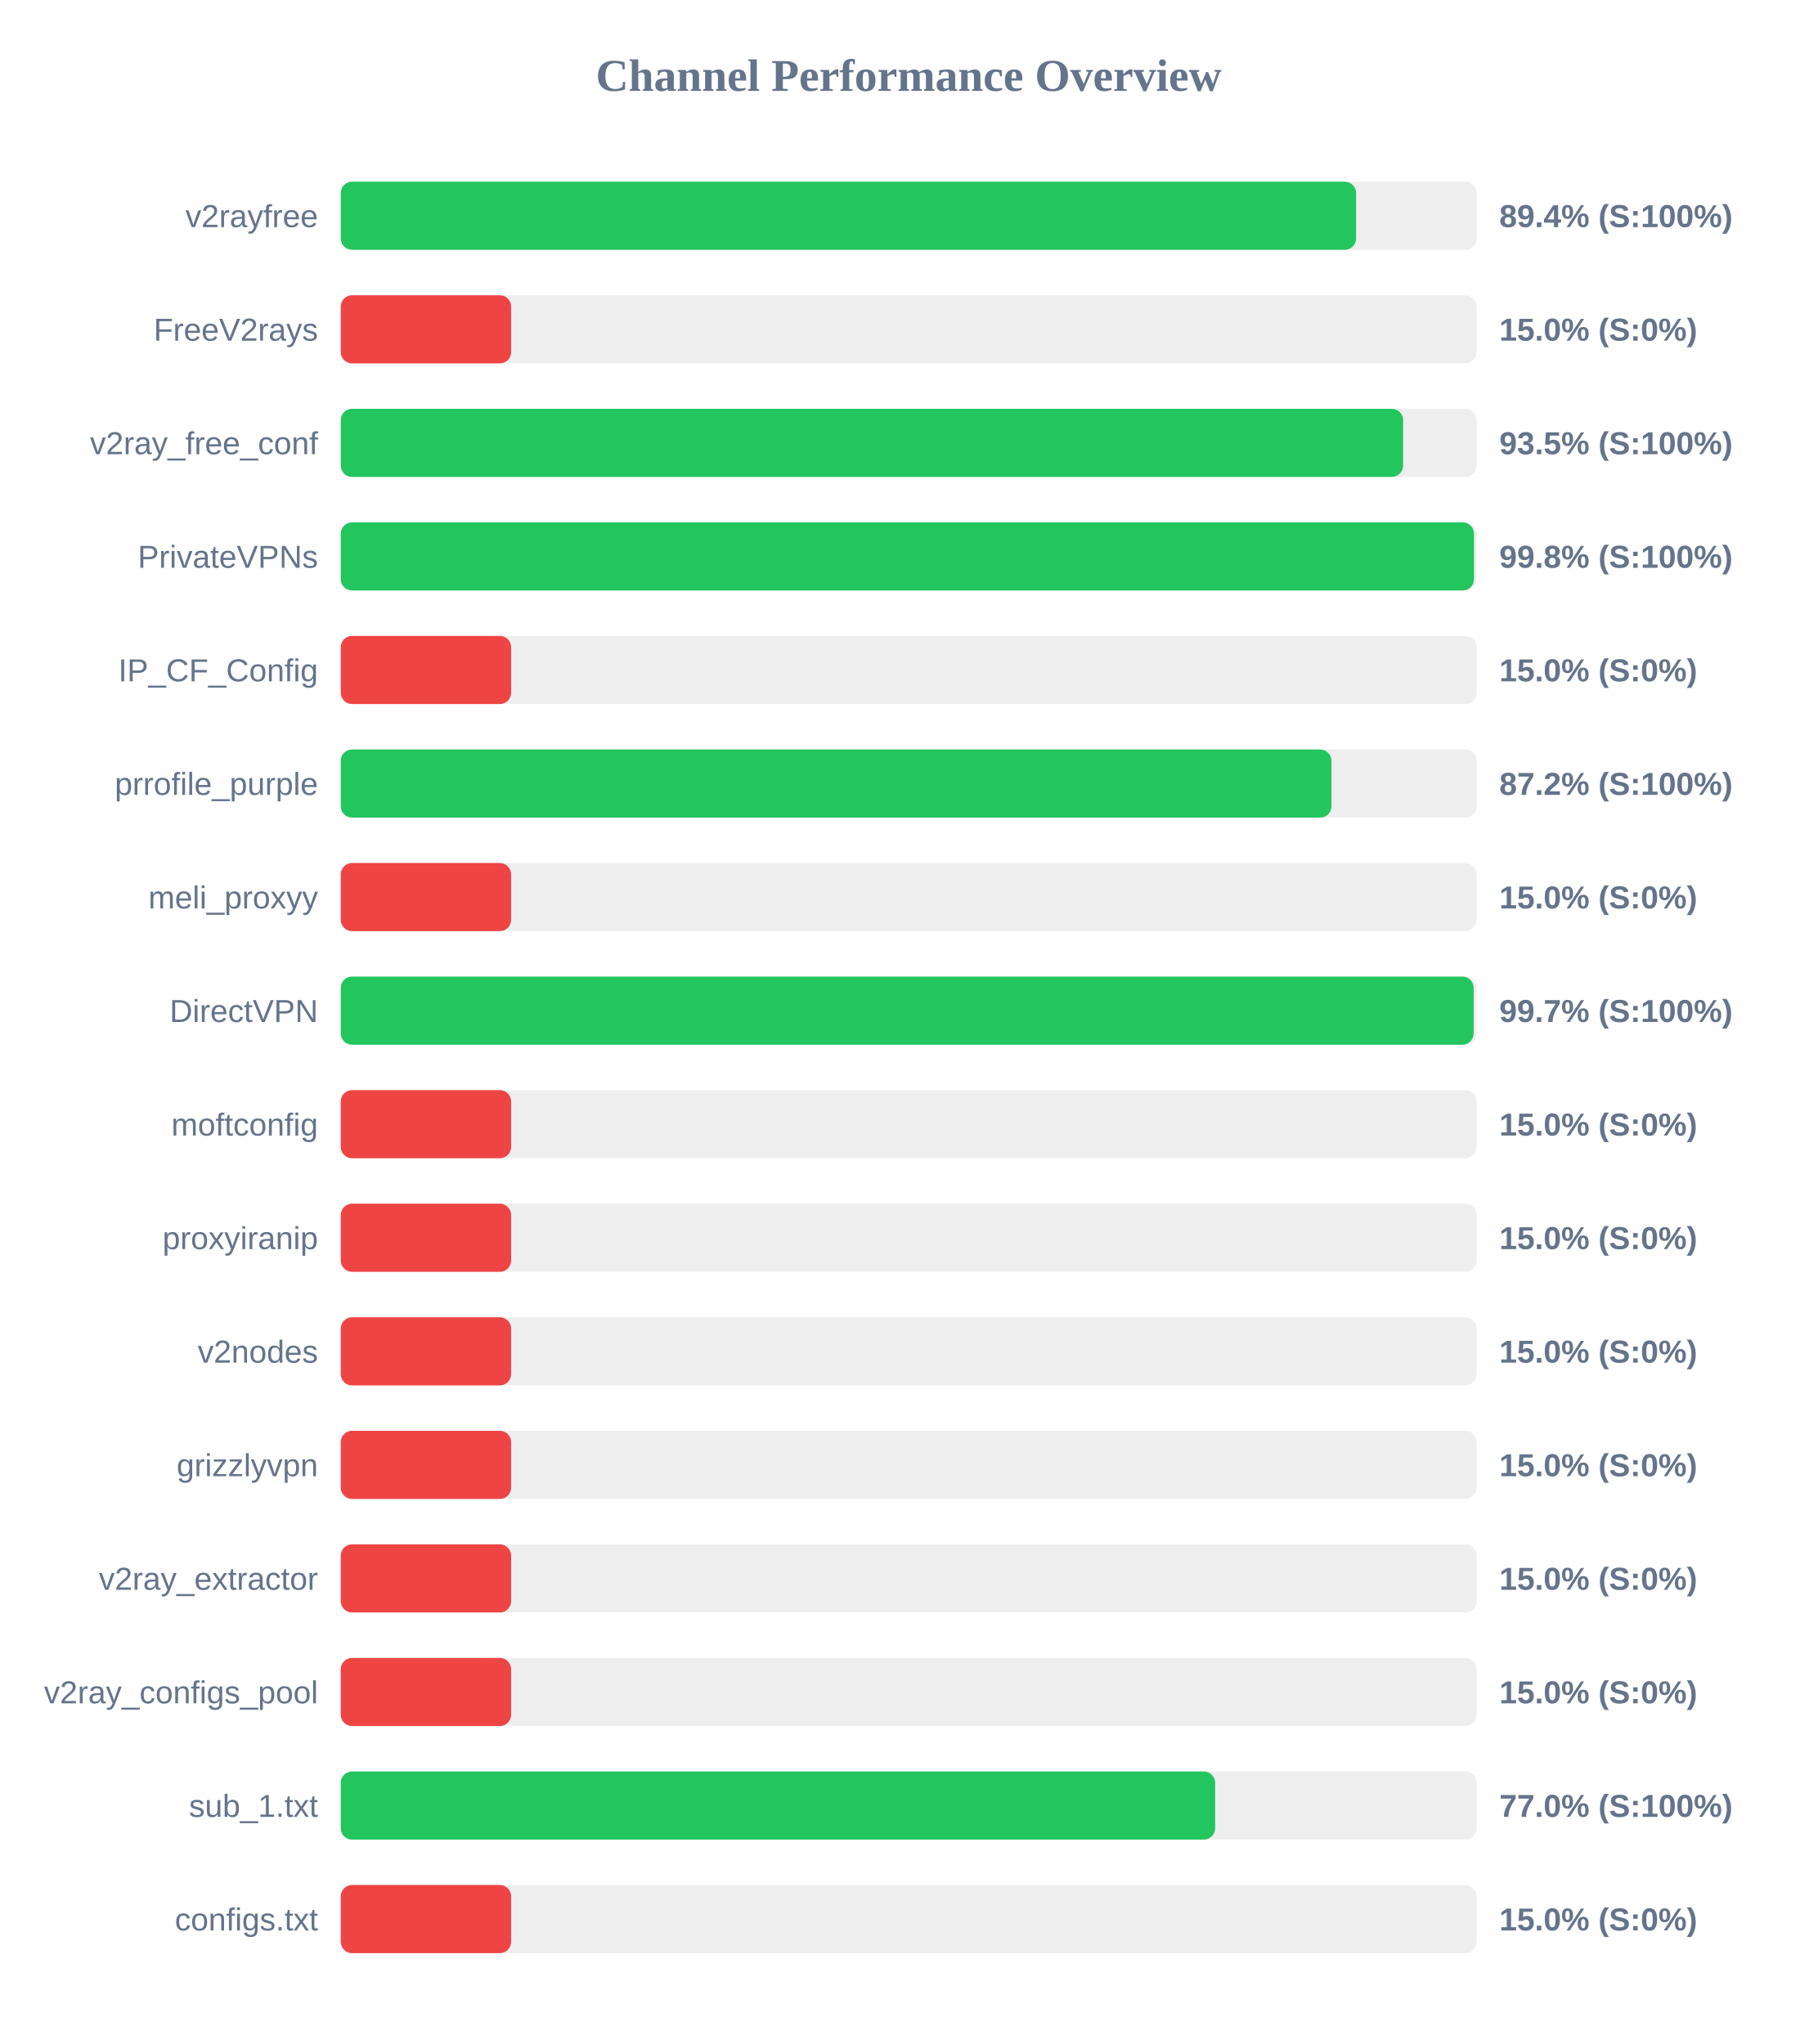
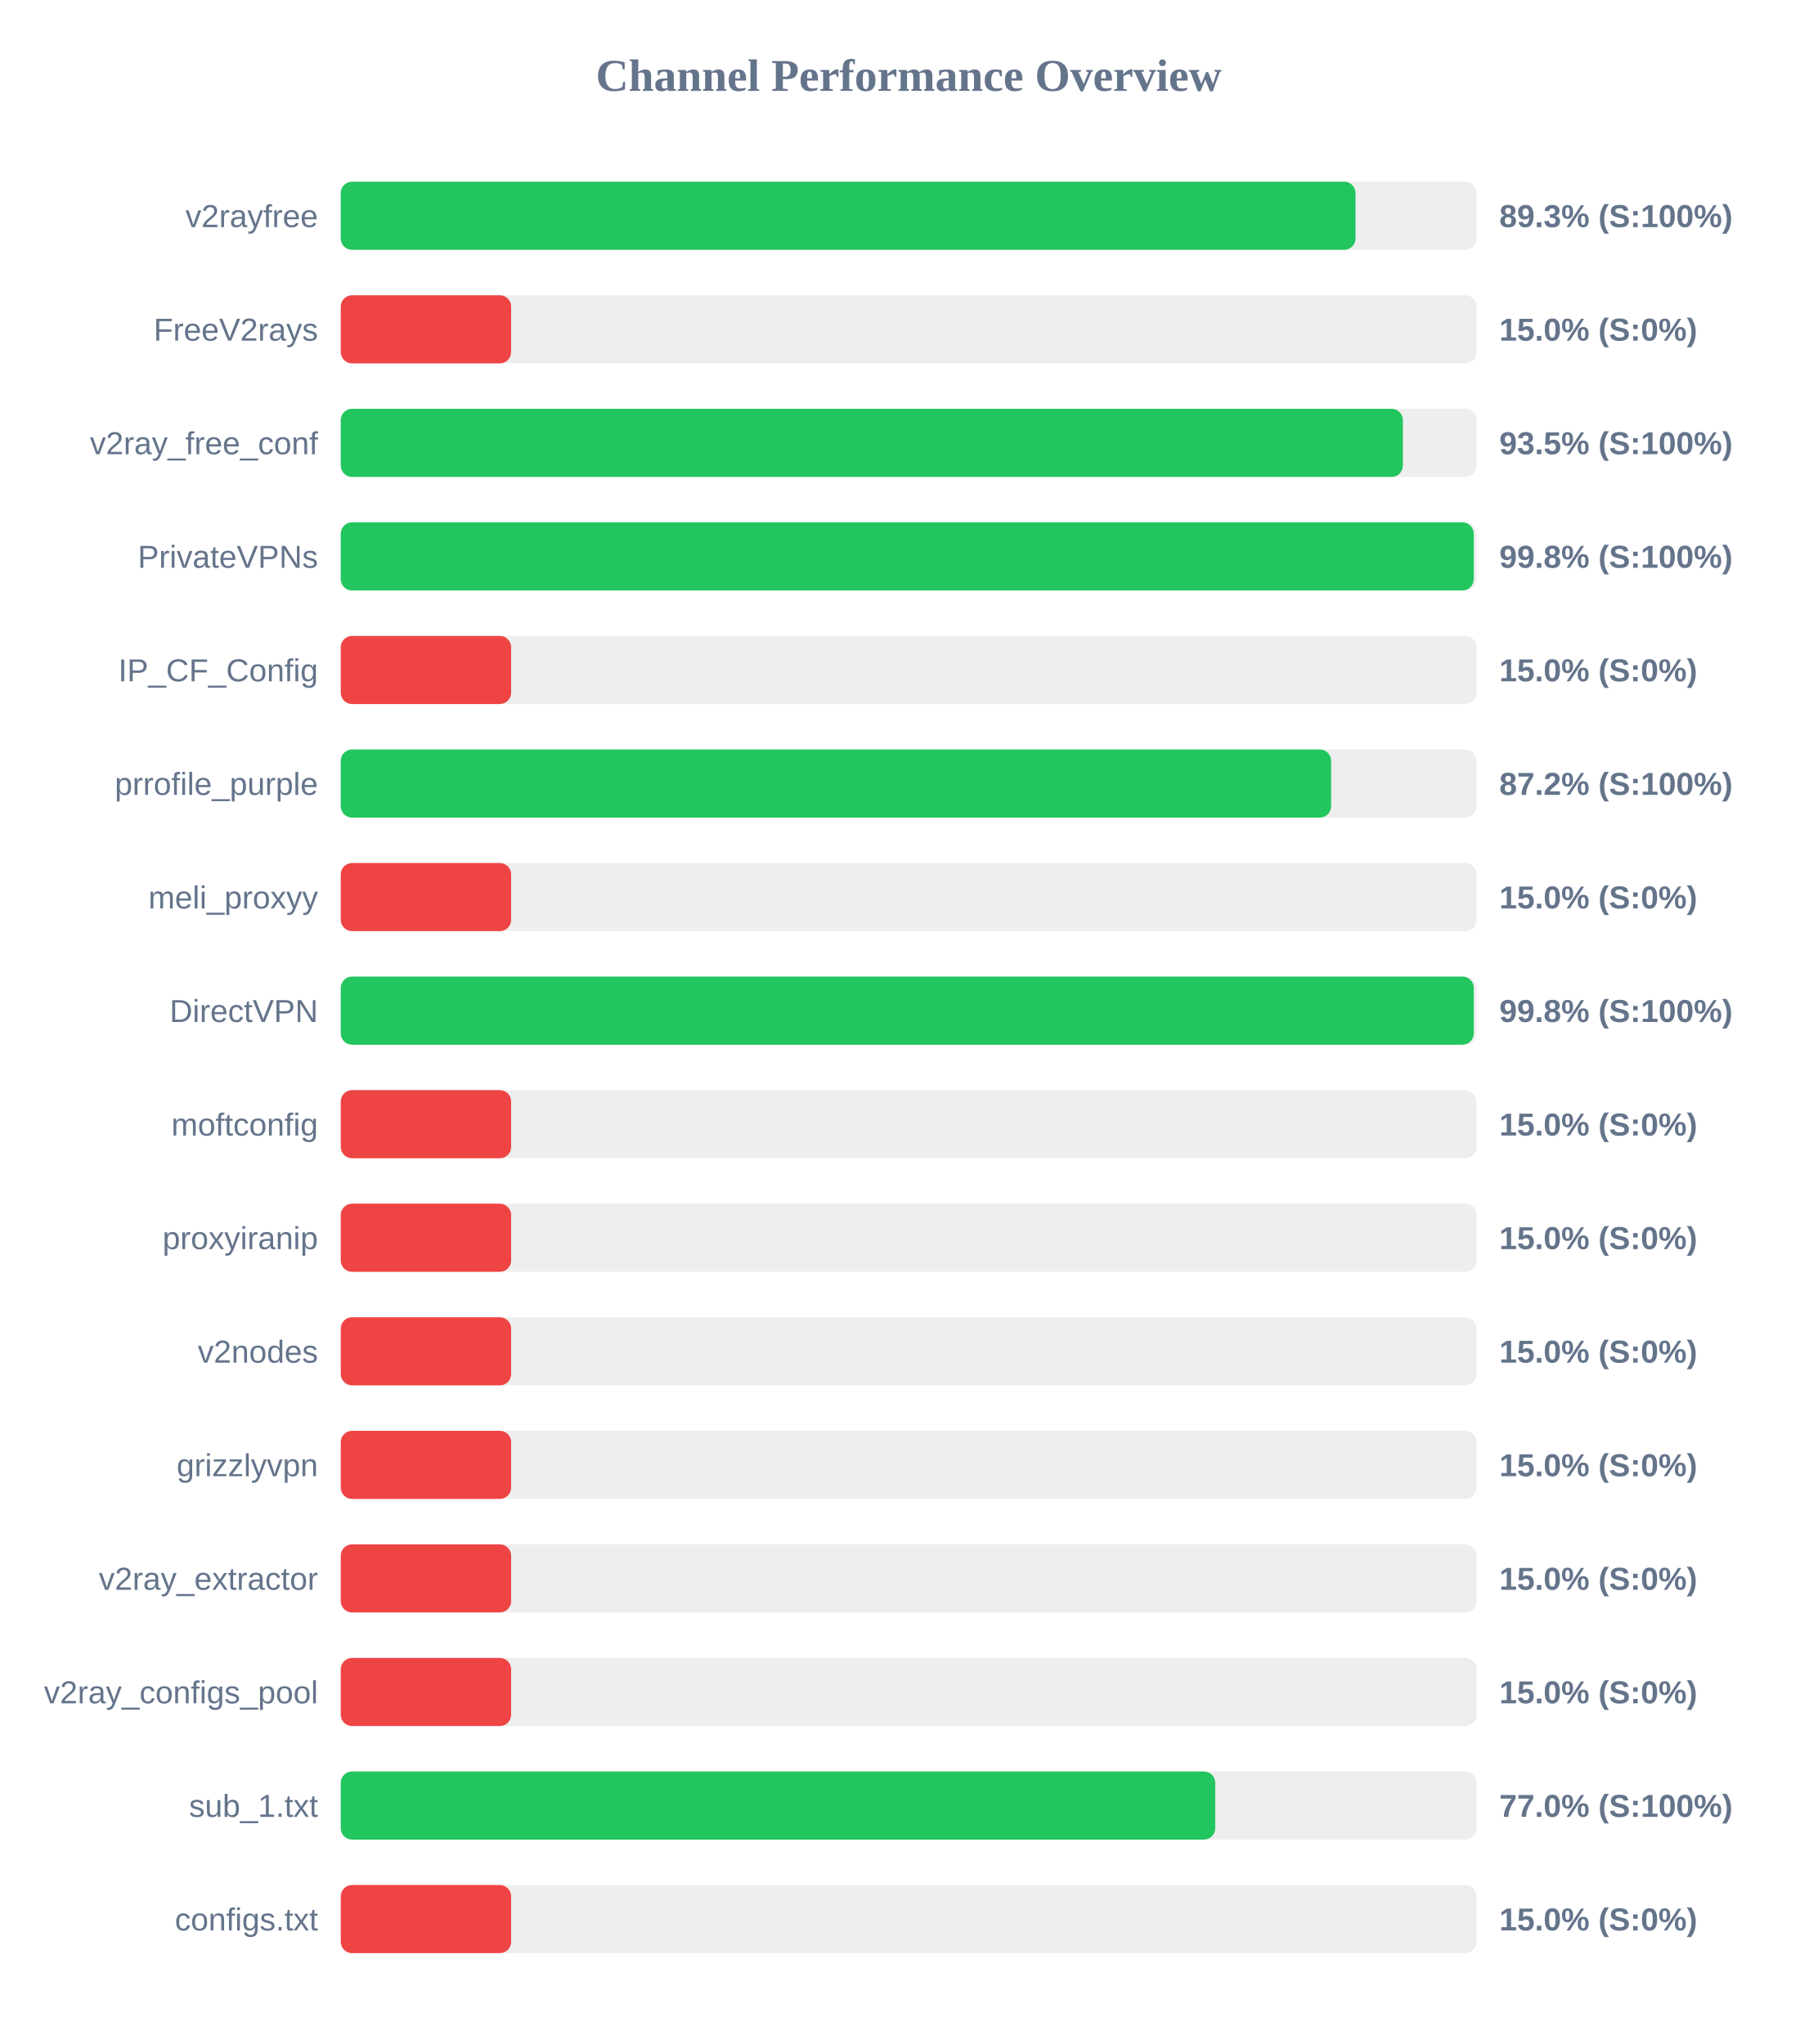
<svg xmlns="http://www.w3.org/2000/svg" width="800" height="900" version="1.1">
  <style>
        .row { font: 14px Arial; fill: #64748b; }
        .score { font: bold 14px Arial; fill: #64748b; }
    </style>
  <text x="400" y="40" text-anchor="middle" font-size="20px" font-weight="bold" fill="#64748b">Channel Performance Overview</text>
  <rect x="150" y="80" width="500" height="30" fill="#eee" rx="5" />
-   <rect x="150" y="80" width="446.95" height="30" fill="#22c55e" rx="5" />
+   <rect x="150" y="80" width="446.7" height="30" fill="#22c55e" rx="5" />
  <text x="140" y="100" text-anchor="end" class="row">v2rayfree</text>
-   <text x="660" y="100" text-anchor="start" class="score">89.4% (S:100%)</text>
+   <text x="660" y="100" text-anchor="start" class="score">89.3% (S:100%)</text>
  <rect x="150" y="130" width="500" height="30" fill="#eee" rx="5" />
  <rect x="150" y="130" width="75.0" height="30" fill="#ef4444" rx="5" />
  <text x="140" y="150" text-anchor="end" class="row">FreeV2rays</text>
  <text x="660" y="150" text-anchor="start" class="score">15.0% (S:0%)</text>
  <rect x="150" y="180" width="500" height="30" fill="#eee" rx="5" />
-   <rect x="150" y="180" width="467.65" height="30" fill="#22c55e" rx="5" />
+   <rect x="150" y="180" width="467.55" height="30" fill="#22c55e" rx="5" />
  <text x="140" y="200" text-anchor="end" class="row">v2ray_free_conf</text>
  <text x="660" y="200" text-anchor="start" class="score">93.5% (S:100%)</text>
  <rect x="150" y="230" width="500" height="30" fill="#eee" rx="5" />
-   <rect x="150" y="230" width="498.85" height="30" fill="#22c55e" rx="5" />
+   <rect x="150" y="230" width="498.75" height="30" fill="#22c55e" rx="5" />
  <text x="140" y="250" text-anchor="end" class="row">PrivateVPNs</text>
  <text x="660" y="250" text-anchor="start" class="score">99.8% (S:100%)</text>
  <rect x="150" y="280" width="500" height="30" fill="#eee" rx="5" />
  <rect x="150" y="280" width="75.0" height="30" fill="#ef4444" rx="5" />
  <text x="140" y="300" text-anchor="end" class="row">IP_CF_Config</text>
  <text x="660" y="300" text-anchor="start" class="score">15.0% (S:0%)</text>
  <rect x="150" y="330" width="500" height="30" fill="#eee" rx="5" />
-   <rect x="150" y="330" width="436.1" height="30" fill="#22c55e" rx="5" />
+   <rect x="150" y="330" width="435.95" height="30" fill="#22c55e" rx="5" />
  <text x="140" y="350" text-anchor="end" class="row">prrofile_purple</text>
  <text x="660" y="350" text-anchor="start" class="score">87.2% (S:100%)</text>
  <rect x="150" y="380" width="500" height="30" fill="#eee" rx="5" />
  <rect x="150" y="380" width="75.0" height="30" fill="#ef4444" rx="5" />
  <text x="140" y="400" text-anchor="end" class="row">meli_proxyy</text>
  <text x="660" y="400" text-anchor="start" class="score">15.0% (S:0%)</text>
  <rect x="150" y="430" width="500" height="30" fill="#eee" rx="5" />
-   <rect x="150" y="430" width="498.7" height="30" fill="#22c55e" rx="5" />
+   <rect x="150" y="430" width="498.75" height="30" fill="#22c55e" rx="5" />
  <text x="140" y="450" text-anchor="end" class="row">DirectVPN</text>
-   <text x="660" y="450" text-anchor="start" class="score">99.7% (S:100%)</text>
+   <text x="660" y="450" text-anchor="start" class="score">99.8% (S:100%)</text>
  <rect x="150" y="480" width="500" height="30" fill="#eee" rx="5" />
  <rect x="150" y="480" width="75.0" height="30" fill="#ef4444" rx="5" />
  <text x="140" y="500" text-anchor="end" class="row">moftconfig</text>
  <text x="660" y="500" text-anchor="start" class="score">15.0% (S:0%)</text>
  <rect x="150" y="530" width="500" height="30" fill="#eee" rx="5" />
  <rect x="150" y="530" width="75.0" height="30" fill="#ef4444" rx="5" />
  <text x="140" y="550" text-anchor="end" class="row">proxyiranip</text>
  <text x="660" y="550" text-anchor="start" class="score">15.0% (S:0%)</text>
  <rect x="150" y="580" width="500" height="30" fill="#eee" rx="5" />
  <rect x="150" y="580" width="75.0" height="30" fill="#ef4444" rx="5" />
  <text x="140" y="600" text-anchor="end" class="row">v2nodes</text>
  <text x="660" y="600" text-anchor="start" class="score">15.0% (S:0%)</text>
  <rect x="150" y="630" width="500" height="30" fill="#eee" rx="5" />
  <rect x="150" y="630" width="75.0" height="30" fill="#ef4444" rx="5" />
  <text x="140" y="650" text-anchor="end" class="row">grizzlyvpn</text>
  <text x="660" y="650" text-anchor="start" class="score">15.0% (S:0%)</text>
  <rect x="150" y="680" width="500" height="30" fill="#eee" rx="5" />
  <rect x="150" y="680" width="75.0" height="30" fill="#ef4444" rx="5" />
  <text x="140" y="700" text-anchor="end" class="row">v2ray_extractor</text>
  <text x="660" y="700" text-anchor="start" class="score">15.0% (S:0%)</text>
  <rect x="150" y="730" width="500" height="30" fill="#eee" rx="5" />
  <rect x="150" y="730" width="75.0" height="30" fill="#ef4444" rx="5" />
  <text x="140" y="750" text-anchor="end" class="row">v2ray_configs_pool</text>
  <text x="660" y="750" text-anchor="start" class="score">15.0% (S:0%)</text>
  <rect x="150" y="780" width="500" height="30" fill="#eee" rx="5" />
-   <rect x="150" y="780" width="384.9" height="30" fill="#22c55e" rx="5" />
+   <rect x="150" y="780" width="384.95" height="30" fill="#22c55e" rx="5" />
  <text x="140" y="800" text-anchor="end" class="row">sub_1.txt</text>
  <text x="660" y="800" text-anchor="start" class="score">77.0% (S:100%)</text>
  <rect x="150" y="830" width="500" height="30" fill="#eee" rx="5" />
  <rect x="150" y="830" width="75.0" height="30" fill="#ef4444" rx="5" />
  <text x="140" y="850" text-anchor="end" class="row">configs.txt</text>
  <text x="660" y="850" text-anchor="start" class="score">15.0% (S:0%)</text>
</svg>
